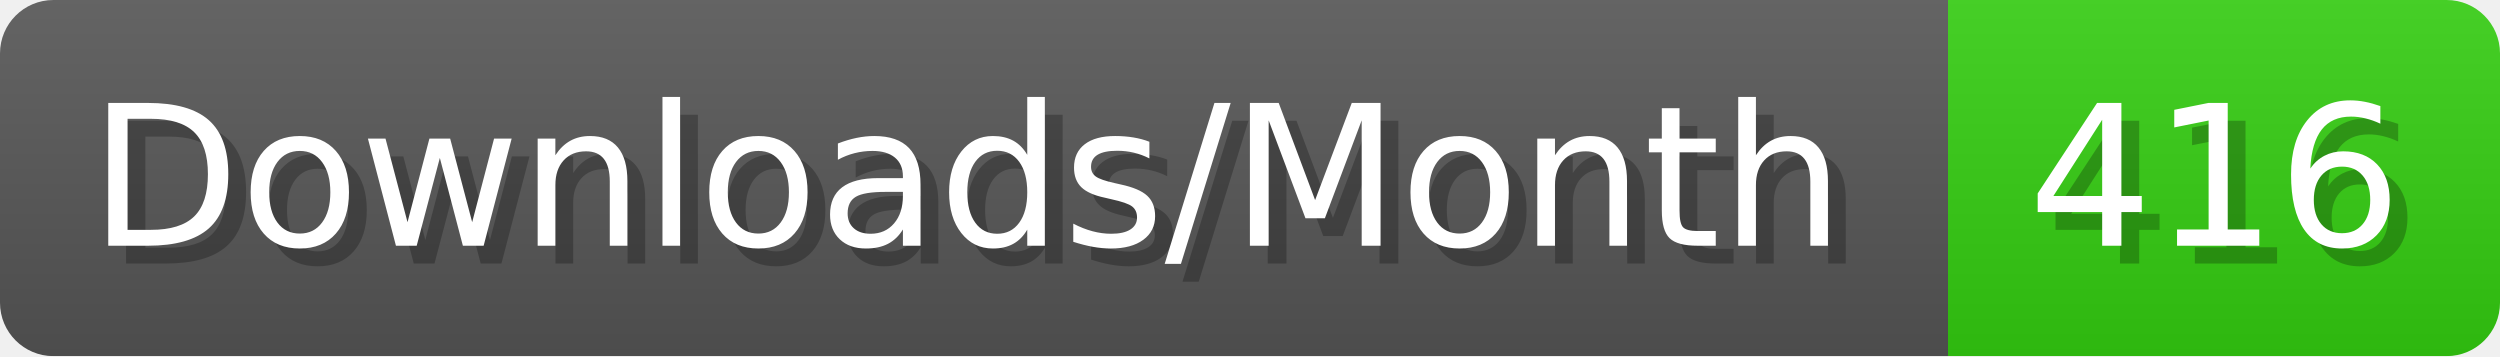
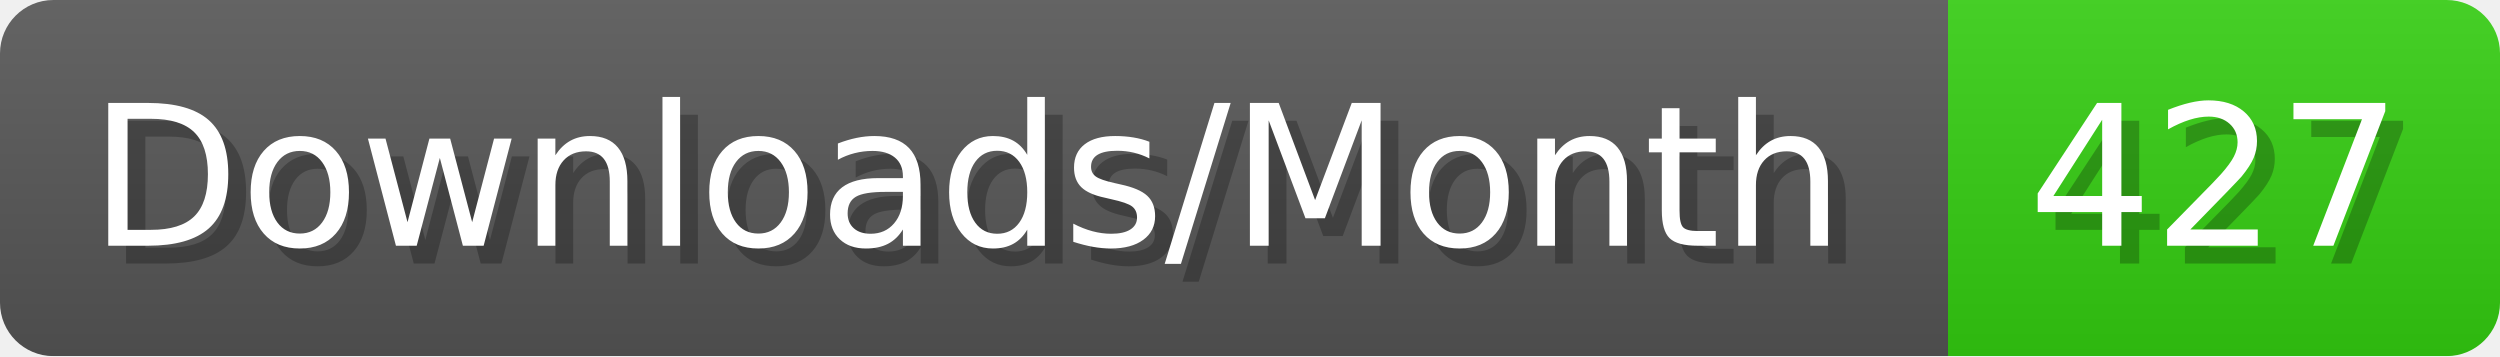
- <svg xmlns="http://www.w3.org/2000/svg" width="140.4" height="20" viewBox="0 0 1404 200" role="img" aria-label="Downloads/Month: 416">
+ <svg xmlns="http://www.w3.org/2000/svg" width="140.4" height="20" viewBox="0 0 1404 200" role="img" aria-label="Downloads/Month: 427">
  <linearGradient id="YlXUI" x2="0" y2="100%">
    <stop offset="0" stop-opacity=".1" stop-color="#EEE" />
    <stop offset="1" stop-opacity=".1" />
  </linearGradient>
  <mask id="JHhop">
    <rect width="1404" height="200" rx="30" fill="#FFF" />
  </mask>
  <g mask="url(#JHhop)">
    <rect width="1094" height="200" fill="#555" />
    <rect width="310" height="200" fill="#3C1" x="1094" />
    <rect width="1404" height="200" fill="url(#YlXUI)" />
  </g>
  <g aria-hidden="true" fill="#fff" text-anchor="start" font-family="Verdana,DejaVu Sans,sans-serif" font-size="110">
    <text x="60" y="148" textLength="994" fill="#000" opacity="0.25">Downloads/Month</text>
    <text x="50" y="138" textLength="994">Downloads/Month</text>
-     <text x="1149" y="148" textLength="210" fill="#000" opacity="0.25">416</text>
-     <text x="1139" y="138" textLength="210">416</text>
+     <text x="1149" y="148" textLength="210" fill="#000" opacity="0.25">427</text>
+     <text x="1139" y="138" textLength="210">427</text>
  </g>
</svg>
